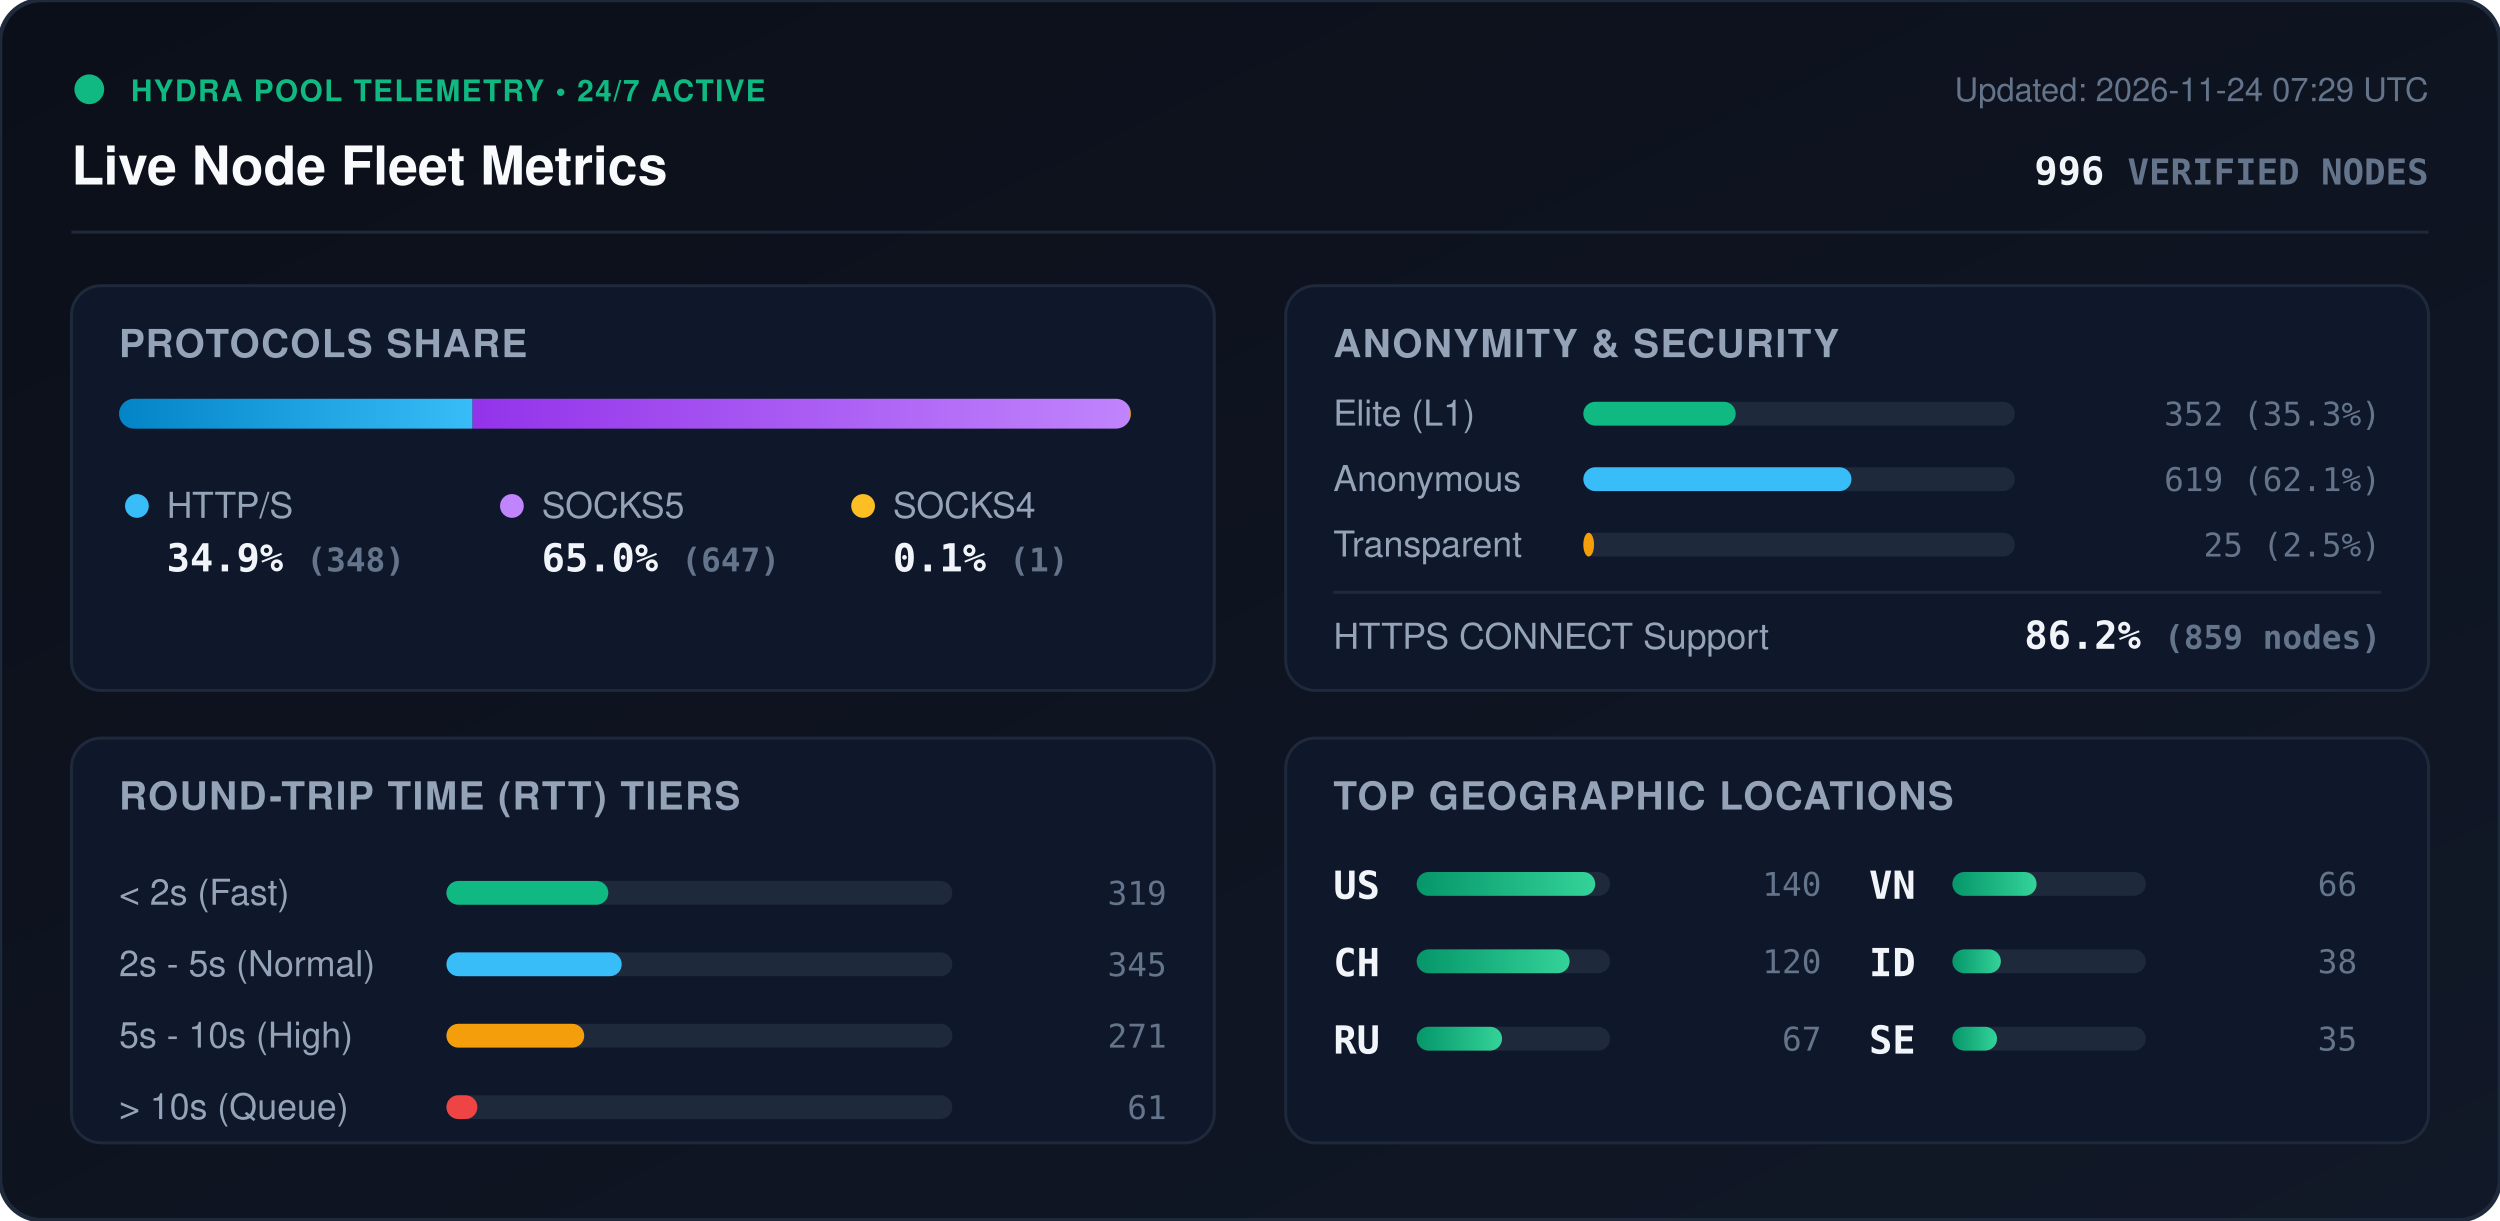
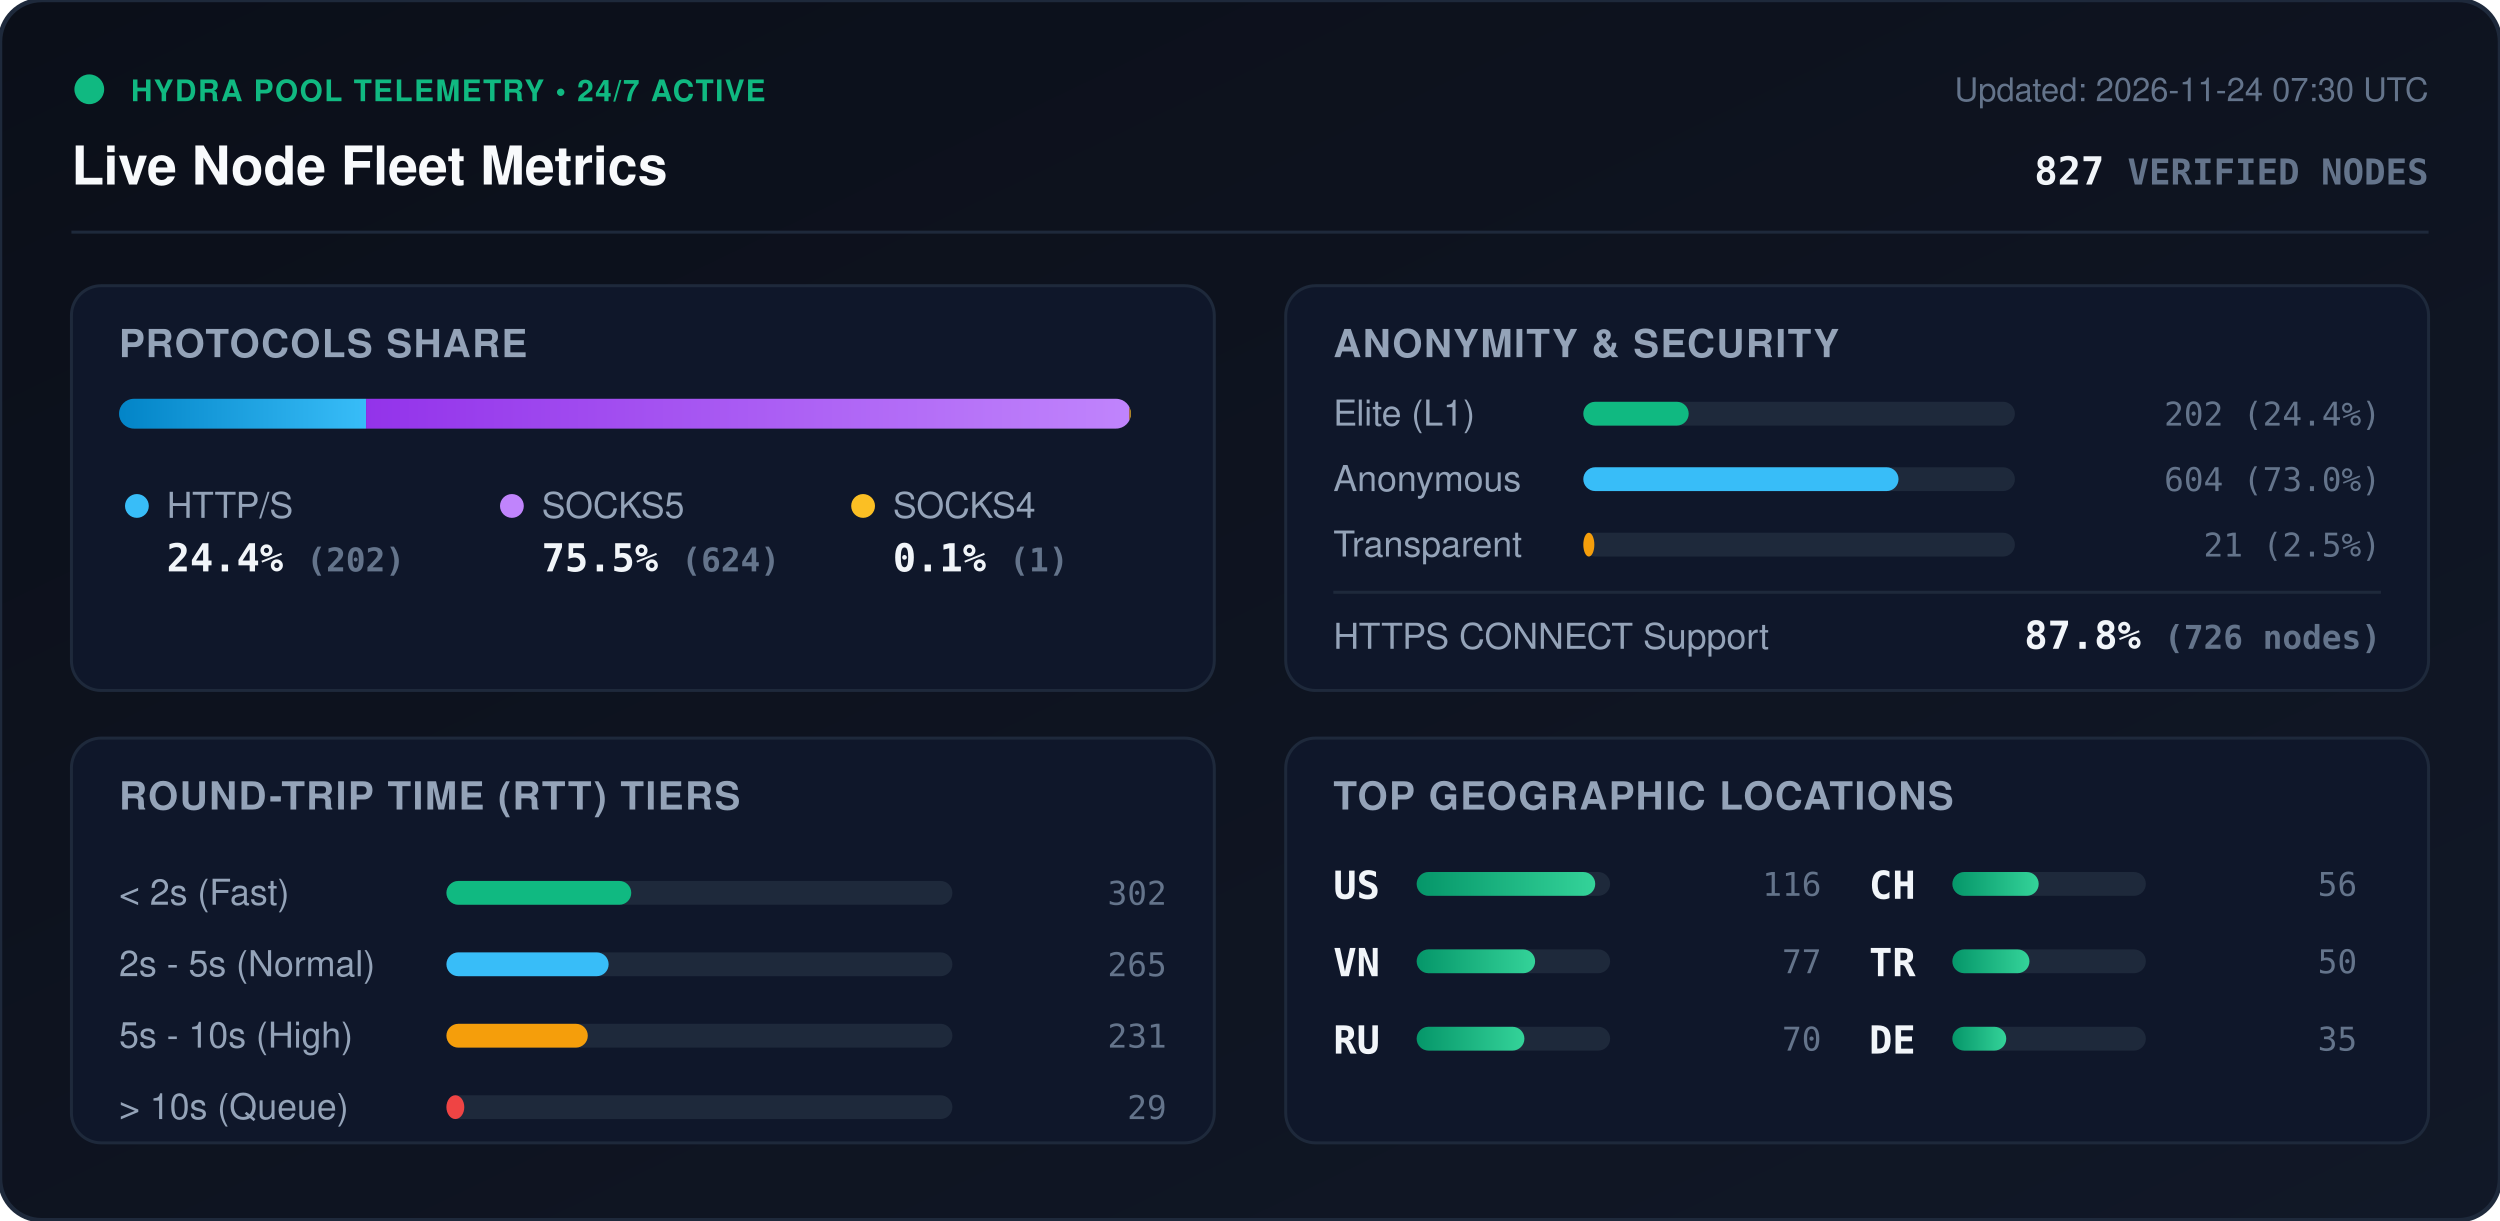
<svg xmlns="http://www.w3.org/2000/svg" viewBox="0 0 840 410" width="840" height="410" style="max-width: 100%; height: auto;">
  <defs>
    <linearGradient id="bg" x1="0%" y1="0%" x2="100%" y2="100%">
      <stop offset="0%" stop-color="#0b0f19" />
      <stop offset="100%" stop-color="#111827" />
    </linearGradient>
    <linearGradient id="bar-http" x1="0%" y1="0%" x2="100%" y2="0%">
      <stop offset="0%" stop-color="#0284c7" />
      <stop offset="100%" stop-color="#38bdf8" />
    </linearGradient>
    <linearGradient id="bar-socks5" x1="0%" y1="0%" x2="100%" y2="0%">
      <stop offset="0%" stop-color="#9333ea" />
      <stop offset="100%" stop-color="#c084fc" />
    </linearGradient>
    <linearGradient id="bar-socks4" x1="0%" y1="0%" x2="100%" y2="0%">
      <stop offset="0%" stop-color="#d97706" />
      <stop offset="100%" stop-color="#fbbf24" />
    </linearGradient>
    <linearGradient id="bar-green" x1="0%" y1="0%" x2="100%" y2="0%">
      <stop offset="0%" stop-color="#059669" />
      <stop offset="100%" stop-color="#34d399" />
    </linearGradient>
    <clipPath id="prog-track-clip">
      <rect width="340.0" height="10" rx="5" />
    </clipPath>
    <style>
      .title { font: 700 18px -apple-system, BlinkMacSystemFont, 'Segoe UI', Helvetica, Arial, sans-serif; fill: #f8fafc; }
      .sub { font: 500 11px -apple-system, BlinkMacSystemFont, 'Segoe UI', Helvetica, Arial, sans-serif; fill: #64748b; }
      .section-hdr { font: 600 13px -apple-system, BlinkMacSystemFont, 'Segoe UI', Helvetica, Arial, sans-serif; fill: #94a3b8; letter-spacing: 0.5px; }
      .metric-val { font: 700 13px -apple-system, BlinkMacSystemFont, 'Segoe UI', Helvetica, Arial, sans-serif; fill: #f1f5f9; }
      .metric-lbl { font: 500 12px -apple-system, BlinkMacSystemFont, 'Segoe UI', Helvetica, Arial, sans-serif; fill: #94a3b8; }
      .badge-txt { font: 700 10px -apple-system, BlinkMacSystemFont, 'Segoe UI', Helvetica, Arial, sans-serif; fill: #10b981; letter-spacing: 0.5px; }
      .mono { font-family: ui-monospace, SFMono-Regular, Menlo, Monaco, Consolas, monospace; }
      .pulse { animation: beacon 2s infinite ease-in-out; }
      @keyframes beacon { 0%, 100% { opacity: 1; } 50% { opacity: 0.35; } }
    </style>
  </defs>
  <rect width="840" height="410" rx="14" fill="url(#bg)" stroke="#1e293b" stroke-width="1.5" />
  <g transform="translate(24, 24)">
    <circle cx="6" cy="6" r="5" fill="#10b981" class="pulse" />
    <text x="20" y="10" class="badge-txt">HYDRA POOL TELEMETRY • 24/7 ACTIVE</text>
    <text x="0" y="38" class="title">Live Node Fleet Metrics</text>
-     <text x="792" y="10" text-anchor="end" class="sub">Updated: 2026-11-24 07:29 UTC</text>
-     <text x="792" y="38" text-anchor="end" class="metric-val mono" fill="#38bdf8">996 <tspan font-size="12" fill="#64748b">VERIFIED NODES</tspan>
+     <text x="792" y="10" text-anchor="end" class="sub">Updated: 2026-11-24 07:30 UTC</text>
+     <text x="792" y="38" text-anchor="end" class="metric-val mono" fill="#38bdf8">827 <tspan font-size="12" fill="#64748b">VERIFIED NODES</tspan>
    </text>
  </g>
  <line x1="24" y1="78" x2="816" y2="78" stroke="#1e293b" stroke-width="1" />
  <g transform="translate(24, 96)">
    <rect width="384" height="136" rx="10" fill="#0f172a" stroke="#1e293b" />
    <text x="16" y="24" class="section-hdr">PROTOCOLS SHARE</text>
    <g transform="translate(16, 38)">
      <rect width="340.0" height="10" rx="5" fill="#1e293b" />
      <g clip-path="url(#prog-track-clip)">
-         <rect x="0" width="118.8" height="10" fill="url(#bar-http)" />
-         <rect x="118.8" width="220.9" height="10" fill="url(#bar-socks5)" />
-         <rect x="339.7" width="0.3" height="10" fill="url(#bar-socks4)" />
+         <rect x="0" width="83.0" height="10" fill="url(#bar-http)" />
+         <rect x="83.0" width="256.5" height="10" fill="url(#bar-socks5)" />
+         <rect x="339.5" width="0.4" height="10" fill="url(#bar-socks4)" />
      </g>
    </g>
    <g transform="translate(16, 68)">
      <circle cx="6" cy="6" r="4" fill="#38bdf8" />
      <text x="16" y="10" class="metric-lbl">HTTP/S</text>
-       <text x="16" y="28" class="metric-val mono">34.9% <tspan font-size="11" fill="#64748b">(348)</tspan>
+       <text x="16" y="28" class="metric-val mono">24.4% <tspan font-size="11" fill="#64748b">(202)</tspan>
      </text>
      <circle cx="132" cy="6" r="4" fill="#c084fc" />
      <text x="142" y="10" class="metric-lbl">SOCKS5</text>
-       <text x="142" y="28" class="metric-val mono">65.0% <tspan font-size="11" fill="#64748b">(647)</tspan>
+       <text x="142" y="28" class="metric-val mono">75.5% <tspan font-size="11" fill="#64748b">(624)</tspan>
      </text>
      <circle cx="250" cy="6" r="4" fill="#fbbf24" />
      <text x="260" y="10" class="metric-lbl">SOCKS4</text>
      <text x="260" y="28" class="metric-val mono">0.1% <tspan font-size="11" fill="#64748b">(1)</tspan>
      </text>
    </g>
  </g>
  <g transform="translate(432, 96)">
    <rect width="384" height="136" rx="10" fill="#0f172a" stroke="#1e293b" />
    <text x="16" y="24" class="section-hdr">ANONYMITY &amp; SECURITY</text>
    <text x="16" y="47" class="metric-lbl">Elite (L1)</text>
    <rect x="100" y="39" width="145.0" height="8" rx="4" fill="#1e293b" />
-     <rect x="100" y="39" width="51.2" height="8" rx="4" fill="#10b981" />
-     <text x="368" y="47" text-anchor="end" class="mono sub" fill="#e2e8f0">352 (35.3%)</text>
+     <rect x="100" y="39" width="35.4" height="8" rx="4" fill="#10b981" />
+     <text x="368" y="47" text-anchor="end" class="mono sub" fill="#e2e8f0">202 (24.4%)</text>
    <text x="16" y="69" class="metric-lbl">Anonymous</text>
    <rect x="100" y="61" width="145.0" height="8" rx="4" fill="#1e293b" />
-     <rect x="100" y="61" width="90.1" height="8" rx="4" fill="#38bdf8" />
-     <text x="368" y="69" text-anchor="end" class="mono sub" fill="#e2e8f0">619 (62.1%)</text>
+     <rect x="100" y="61" width="105.9" height="8" rx="4" fill="#38bdf8" />
+     <text x="368" y="69" text-anchor="end" class="mono sub" fill="#e2e8f0">604 (73.0%)</text>
    <text x="16" y="91" class="metric-lbl">Transparent</text>
    <rect x="100" y="83" width="145.0" height="8" rx="4" fill="#1e293b" />
-     <rect x="100" y="83" width="3.6" height="8" rx="4" fill="#f59e0b" />
-     <text x="368" y="91" text-anchor="end" class="mono sub" fill="#e2e8f0">25 (2.5%)</text>
+     <rect x="100" y="83" width="3.7" height="8" rx="4" fill="#f59e0b" />
+     <text x="368" y="91" text-anchor="end" class="mono sub" fill="#e2e8f0">21 (2.5%)</text>
    <line x1="16" y1="103" x2="368" y2="103" stroke="#1e293b" stroke-width="1" />
    <text x="16" y="122" class="metric-lbl">HTTPS CONNECT Support</text>
-     <text x="368" y="122" text-anchor="end" class="metric-val mono" fill="#34d399">86.2% <tspan font-size="11" fill="#64748b">(859 nodes)</tspan>
+     <text x="368" y="122" text-anchor="end" class="metric-val mono" fill="#34d399">87.8% <tspan font-size="11" fill="#64748b">(726 nodes)</tspan>
    </text>
  </g>
  <g transform="translate(24, 248)">
    <rect width="384" height="136" rx="10" fill="#0f172a" stroke="#1e293b" />
    <text x="16" y="24" class="section-hdr">ROUND-TRIP TIME (RTT) TIERS</text>
    <g transform="translate(16, 42)">
      <text x="0" y="14" class="metric-lbl">&lt; 2s (Fast)</text>
      <rect x="110" y="6" width="170" height="8" rx="4" fill="#1e293b" />
-       <rect x="110" y="6" width="54.4" height="8" rx="4" fill="#10b981" />
-       <text x="352" y="14" text-anchor="end" class="mono sub">319</text>
+       <rect x="110" y="6" width="62.1" height="8" rx="4" fill="#10b981" />
+       <text x="352" y="14" text-anchor="end" class="mono sub">302</text>
      <text x="0" y="38" class="metric-lbl">2s - 5s (Normal)</text>
      <rect x="110" y="30" width="170" height="8" rx="4" fill="#1e293b" />
-       <rect x="110" y="30" width="58.9" height="8" rx="4" fill="#38bdf8" />
-       <text x="352" y="38" text-anchor="end" class="mono sub">345</text>
+       <rect x="110" y="30" width="54.5" height="8" rx="4" fill="#38bdf8" />
+       <text x="352" y="38" text-anchor="end" class="mono sub">265</text>
      <text x="0" y="62" class="metric-lbl">5s - 10s (High)</text>
      <rect x="110" y="54" width="170" height="8" rx="4" fill="#1e293b" />
-       <rect x="110" y="54" width="46.3" height="8" rx="4" fill="#f59e0b" />
-       <text x="352" y="62" text-anchor="end" class="mono sub">271</text>
+       <rect x="110" y="54" width="47.5" height="8" rx="4" fill="#f59e0b" />
+       <text x="352" y="62" text-anchor="end" class="mono sub">231</text>
      <text x="0" y="86" class="metric-lbl">&gt; 10s (Queue)</text>
      <rect x="110" y="78" width="170" height="8" rx="4" fill="#1e293b" />
-       <rect x="110" y="78" width="10.4" height="8" rx="4" fill="#ef4444" />
-       <text x="352" y="86" text-anchor="end" class="mono sub">61</text>
+       <rect x="110" y="78" width="6.0" height="8" rx="4" fill="#ef4444" />
+       <text x="352" y="86" text-anchor="end" class="mono sub">29</text>
    </g>
  </g>
  <g transform="translate(432, 248)">
    <rect width="384" height="136" rx="10" fill="#0f172a" stroke="#1e293b" />
    <text x="16" y="24" class="section-hdr">TOP GEOGRAPHIC LOCATIONS</text>
    <g transform="translate(16, 42)">
      <g transform="translate(0, 0)">
        <text x="0" y="12" class="mono metric-val" font-size="12">US</text>
        <rect x="28" y="3" width="65" height="8" rx="4" fill="#1e293b" />
        <rect x="28" y="3" width="60.0" height="8" rx="4" fill="url(#bar-green)" />
-         <text x="164" y="11" text-anchor="end" class="mono sub">140</text>
+         <text x="164" y="11" text-anchor="end" class="mono sub">116</text>
      </g>
      <g transform="translate(0, 26)">
-         <text x="0" y="12" class="mono metric-val" font-size="12">CH</text>
+         <text x="0" y="12" class="mono metric-val" font-size="12">VN</text>
        <rect x="28" y="3" width="65" height="8" rx="4" fill="#1e293b" />
-         <rect x="28" y="3" width="51.4" height="8" rx="4" fill="url(#bar-green)" />
-         <text x="164" y="11" text-anchor="end" class="mono sub">120</text>
+         <rect x="28" y="3" width="39.8" height="8" rx="4" fill="url(#bar-green)" />
+         <text x="164" y="11" text-anchor="end" class="mono sub">77</text>
      </g>
      <g transform="translate(0, 52)">
        <text x="0" y="12" class="mono metric-val" font-size="12">RU</text>
        <rect x="28" y="3" width="65" height="8" rx="4" fill="#1e293b" />
-         <rect x="28" y="3" width="28.7" height="8" rx="4" fill="url(#bar-green)" />
-         <text x="164" y="11" text-anchor="end" class="mono sub">67</text>
+         <rect x="28" y="3" width="36.2" height="8" rx="4" fill="url(#bar-green)" />
+         <text x="164" y="11" text-anchor="end" class="mono sub">70</text>
      </g>
      <g transform="translate(180, 0)">
-         <text x="0" y="12" class="mono metric-val" font-size="12">VN</text>
+         <text x="0" y="12" class="mono metric-val" font-size="12">CH</text>
        <rect x="28" y="3" width="65" height="8" rx="4" fill="#1e293b" />
-         <rect x="28" y="3" width="28.3" height="8" rx="4" fill="url(#bar-green)" />
-         <text x="164" y="11" text-anchor="end" class="mono sub">66</text>
+         <rect x="28" y="3" width="29.0" height="8" rx="4" fill="url(#bar-green)" />
+         <text x="164" y="11" text-anchor="end" class="mono sub">56</text>
      </g>
      <g transform="translate(180, 26)">
-         <text x="0" y="12" class="mono metric-val" font-size="12">ID</text>
+         <text x="0" y="12" class="mono metric-val" font-size="12">TR</text>
        <rect x="28" y="3" width="65" height="8" rx="4" fill="#1e293b" />
-         <rect x="28" y="3" width="16.3" height="8" rx="4" fill="url(#bar-green)" />
-         <text x="164" y="11" text-anchor="end" class="mono sub">38</text>
+         <rect x="28" y="3" width="25.9" height="8" rx="4" fill="url(#bar-green)" />
+         <text x="164" y="11" text-anchor="end" class="mono sub">50</text>
      </g>
      <g transform="translate(180, 52)">
-         <text x="0" y="12" class="mono metric-val" font-size="12">SE</text>
+         <text x="0" y="12" class="mono metric-val" font-size="12">DE</text>
        <rect x="28" y="3" width="65" height="8" rx="4" fill="#1e293b" />
-         <rect x="28" y="3" width="15.0" height="8" rx="4" fill="url(#bar-green)" />
+         <rect x="28" y="3" width="18.1" height="8" rx="4" fill="url(#bar-green)" />
        <text x="164" y="11" text-anchor="end" class="mono sub">35</text>
      </g>
    </g>
  </g>
</svg>
